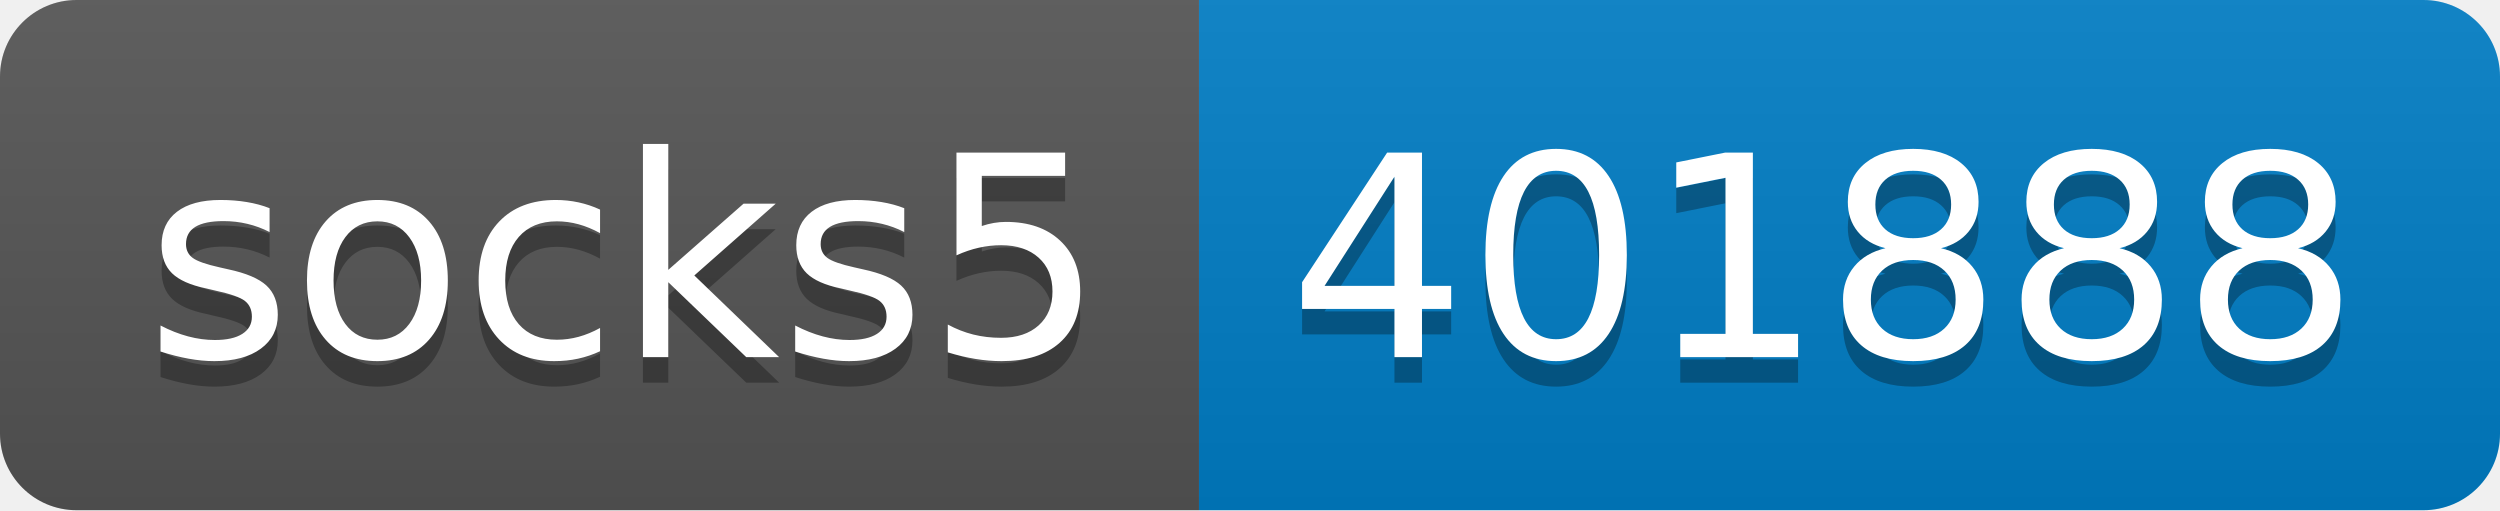
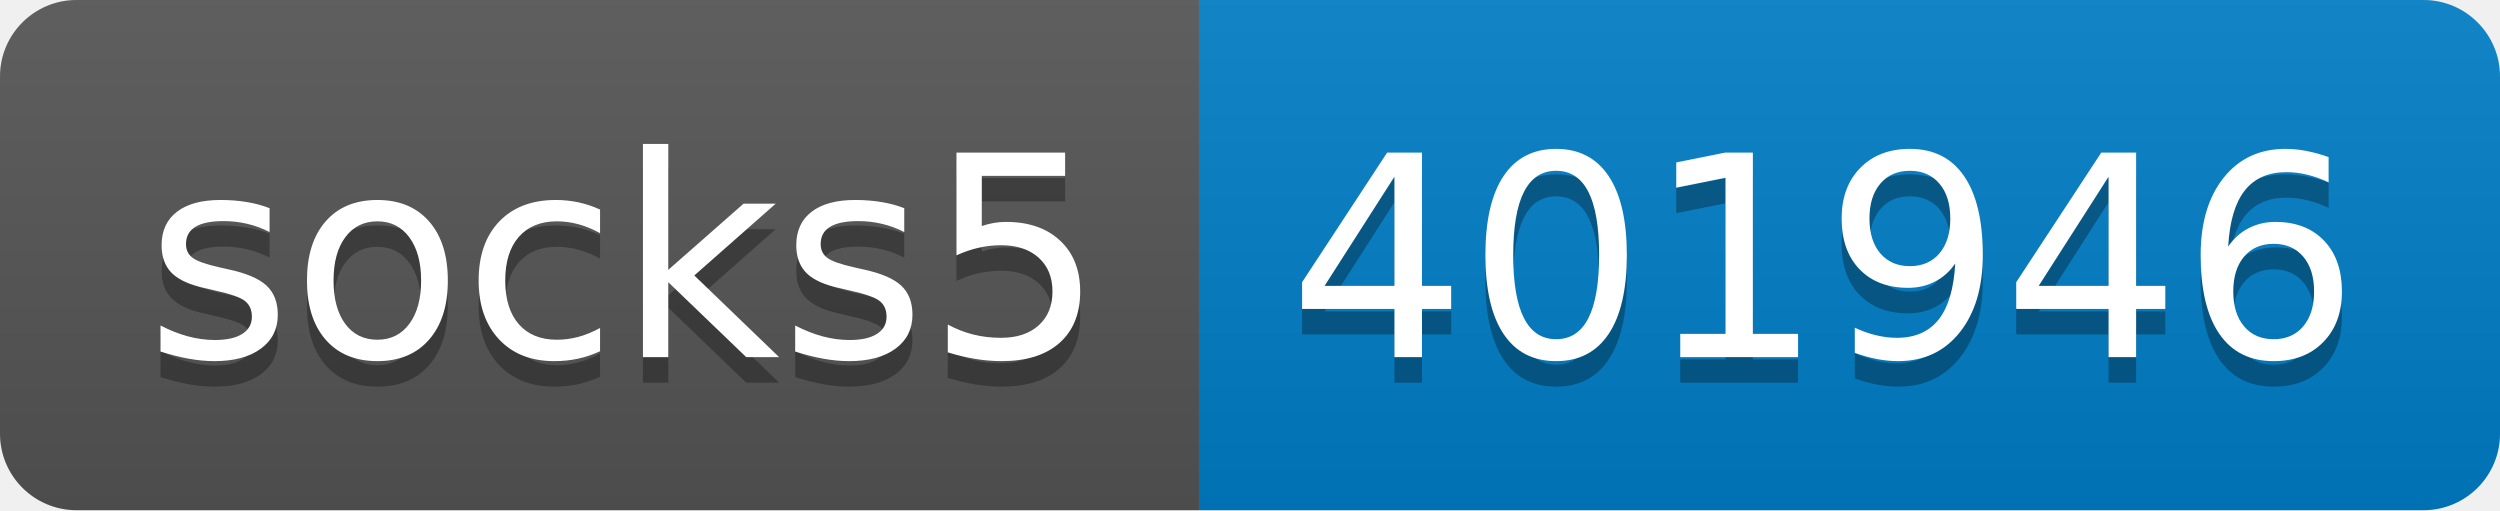
- <svg xmlns="http://www.w3.org/2000/svg" width="98" height="20" role="img" aria-label="socks5: 401888">
+ <svg xmlns="http://www.w3.org/2000/svg" width="98" height="20" role="img" aria-label="socks5: 401946">
  <linearGradient id="s" x2="0" y2="100%">
    <stop offset="0" stop-color="#bbb" stop-opacity=".1" />
    <stop offset="1" stop-opacity=".1" />
  </linearGradient>
  <clipPath id="r">
    <rect width="98" height="20" rx="3" fill="#fff" />
  </clipPath>
  <g clip-path="url(#r)">
    <rect width="47" height="20" fill="#555" />
    <rect x="47" width="51" height="20" fill="#007ec6" />
    <rect width="98" height="20" fill="url(#s)" />
  </g>
  <g fill="#fff" text-anchor="middle" font-family="Verdana,Geneva,DejaVu Sans,sans-serif" text-rendering="geometricPrecision" font-size="110">
    <text aria-hidden="true" x="245" y="150" fill="#010101" fill-opacity=".3" transform="scale(.1)" textLength="370">socks5</text>
    <text x="245" y="140" transform="scale(.1)" fill="#fff" textLength="370">socks5</text>
-     <text aria-hidden="true" x="715" y="150" fill="#010101" fill-opacity=".3" transform="scale(.1)" textLength="410">401888</text>
-     <text x="715" y="140" transform="scale(.1)" fill="#fff" textLength="410">401888</text>
+     <text aria-hidden="true" x="715" y="150" fill="#010101" fill-opacity=".3" transform="scale(.1)" textLength="410">401946</text>
+     <text x="715" y="140" transform="scale(.1)" fill="#fff" textLength="410">401946</text>
  </g>
</svg>
